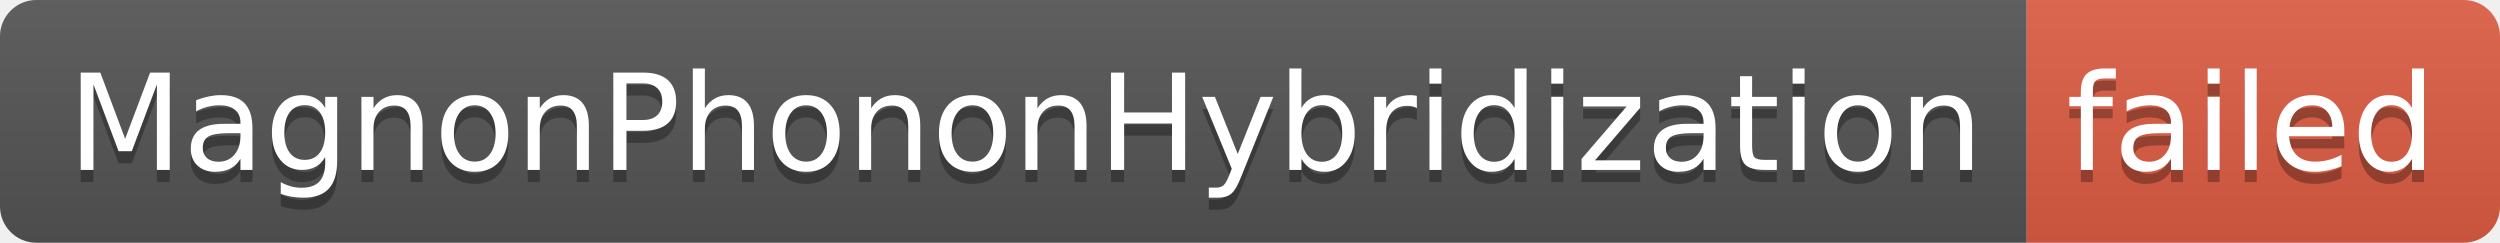
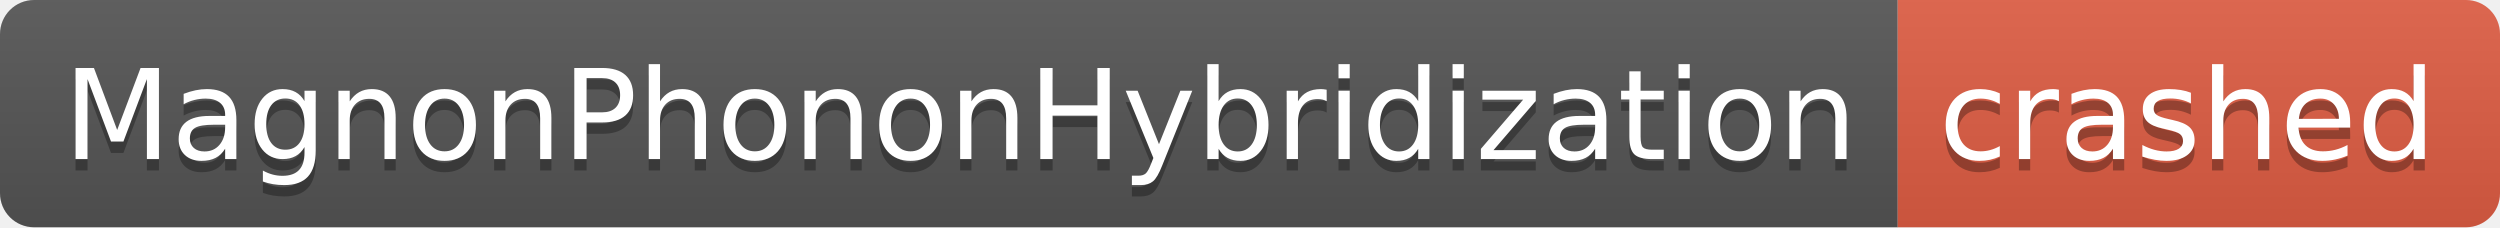
- <svg xmlns="http://www.w3.org/2000/svg" width="206" height="20" role="img" aria-label="MagnonPhononHybridization: failed">
+ <svg xmlns="http://www.w3.org/2000/svg" width="220" height="20" role="img" aria-label="MagnonPhononHybridization: crashed">
  <linearGradient id="s" x2="0" y2="100%">
    <stop offset="0" stop-color="#bbb" stop-opacity=".1" />
    <stop offset="1" stop-opacity=".1" />
  </linearGradient>
  <clipPath id="r">
-     <rect width="206" height="20" rx="3" fill="#fff" />
+     <rect width="220" height="20" rx="3" fill="#fff" />
  </clipPath>
  <g clip-path="url(#r)">
    <rect width="167" height="20" fill="#555" />
-     <rect x="167" width="39" height="20" fill="#e05d44" />
-     <rect width="206" height="20" fill="url(#s)" />
+     <rect x="167" width="53" height="20" fill="#e05d44" />
+     <rect width="220" height="20" fill="url(#s)" />
  </g>
  <g fill="#fff" text-anchor="middle" font-family="Verdana,Geneva,DejaVu Sans,sans-serif" text-rendering="geometricPrecision" font-size="110">
    <text aria-hidden="true" x="845" y="150" fill="#010101" fill-opacity=".3" transform="scale(.1)" textLength="1570">MagnonPhononHybridization</text>
    <text x="845" y="140" transform="scale(.1)" fill="#fff" textLength="1570">MagnonPhononHybridization</text>
-     <text aria-hidden="true" x="1855" y="150" fill="#010101" fill-opacity=".3" transform="scale(.1)" textLength="290">failed</text>
-     <text x="1855" y="140" transform="scale(.1)" fill="#fff" textLength="290">failed</text>
+     <text aria-hidden="true" x="1925" y="150" fill="#010101" fill-opacity=".3" transform="scale(.1)" textLength="430">crashed</text>
+     <text x="1925" y="140" transform="scale(.1)" fill="#fff" textLength="430">crashed</text>
  </g>
</svg>
